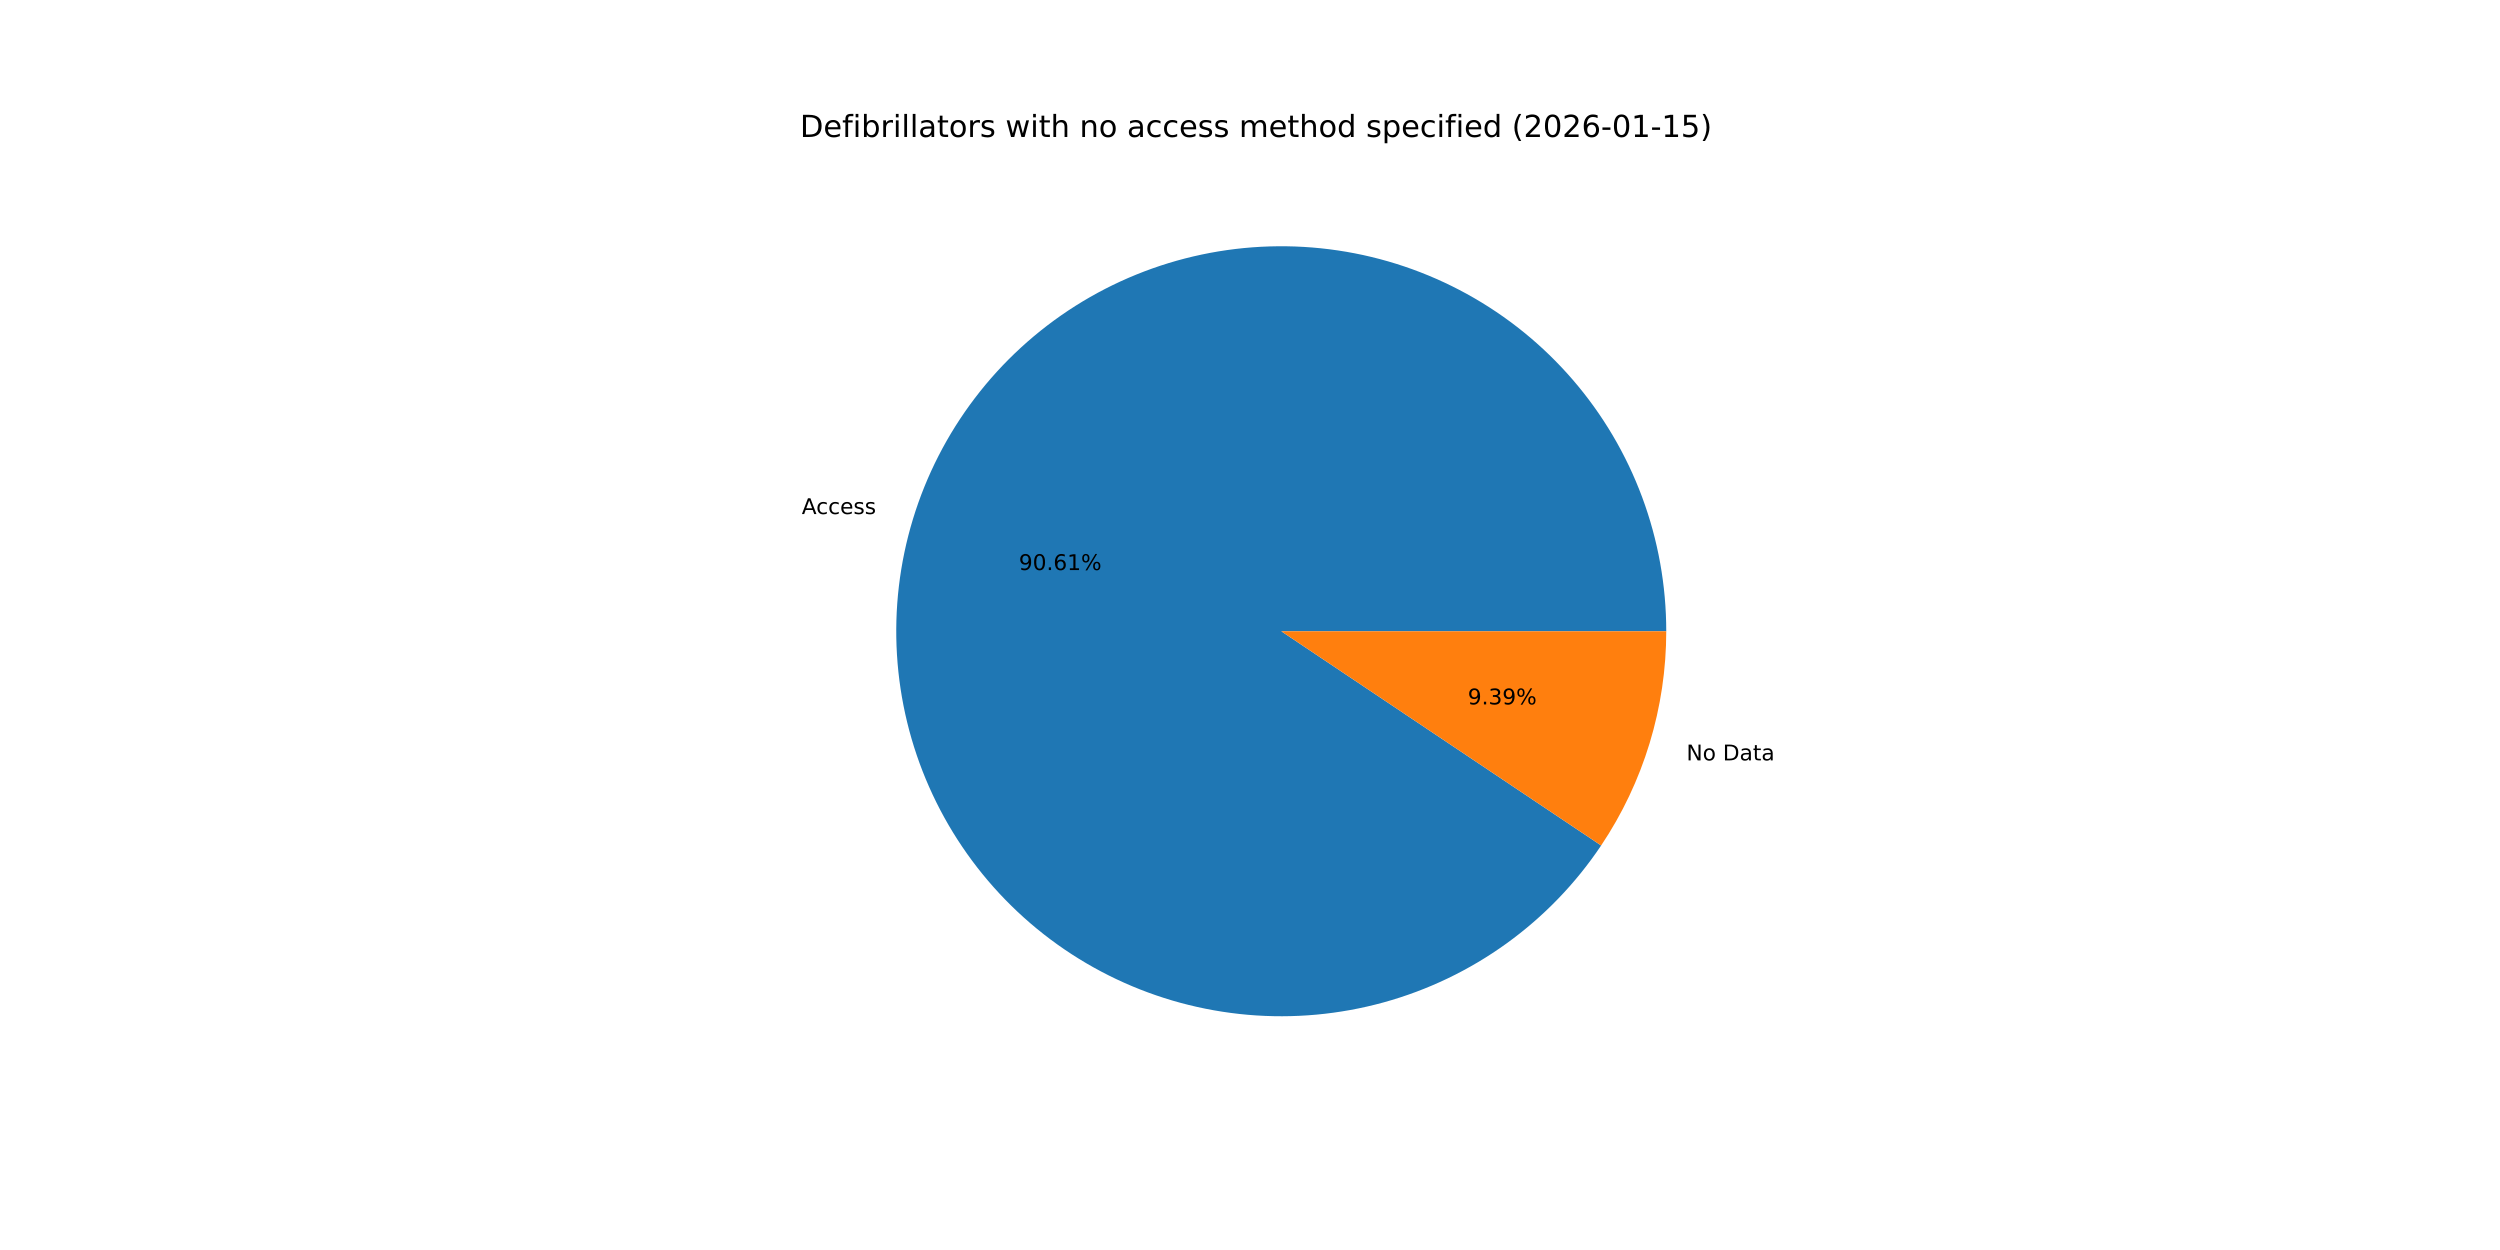
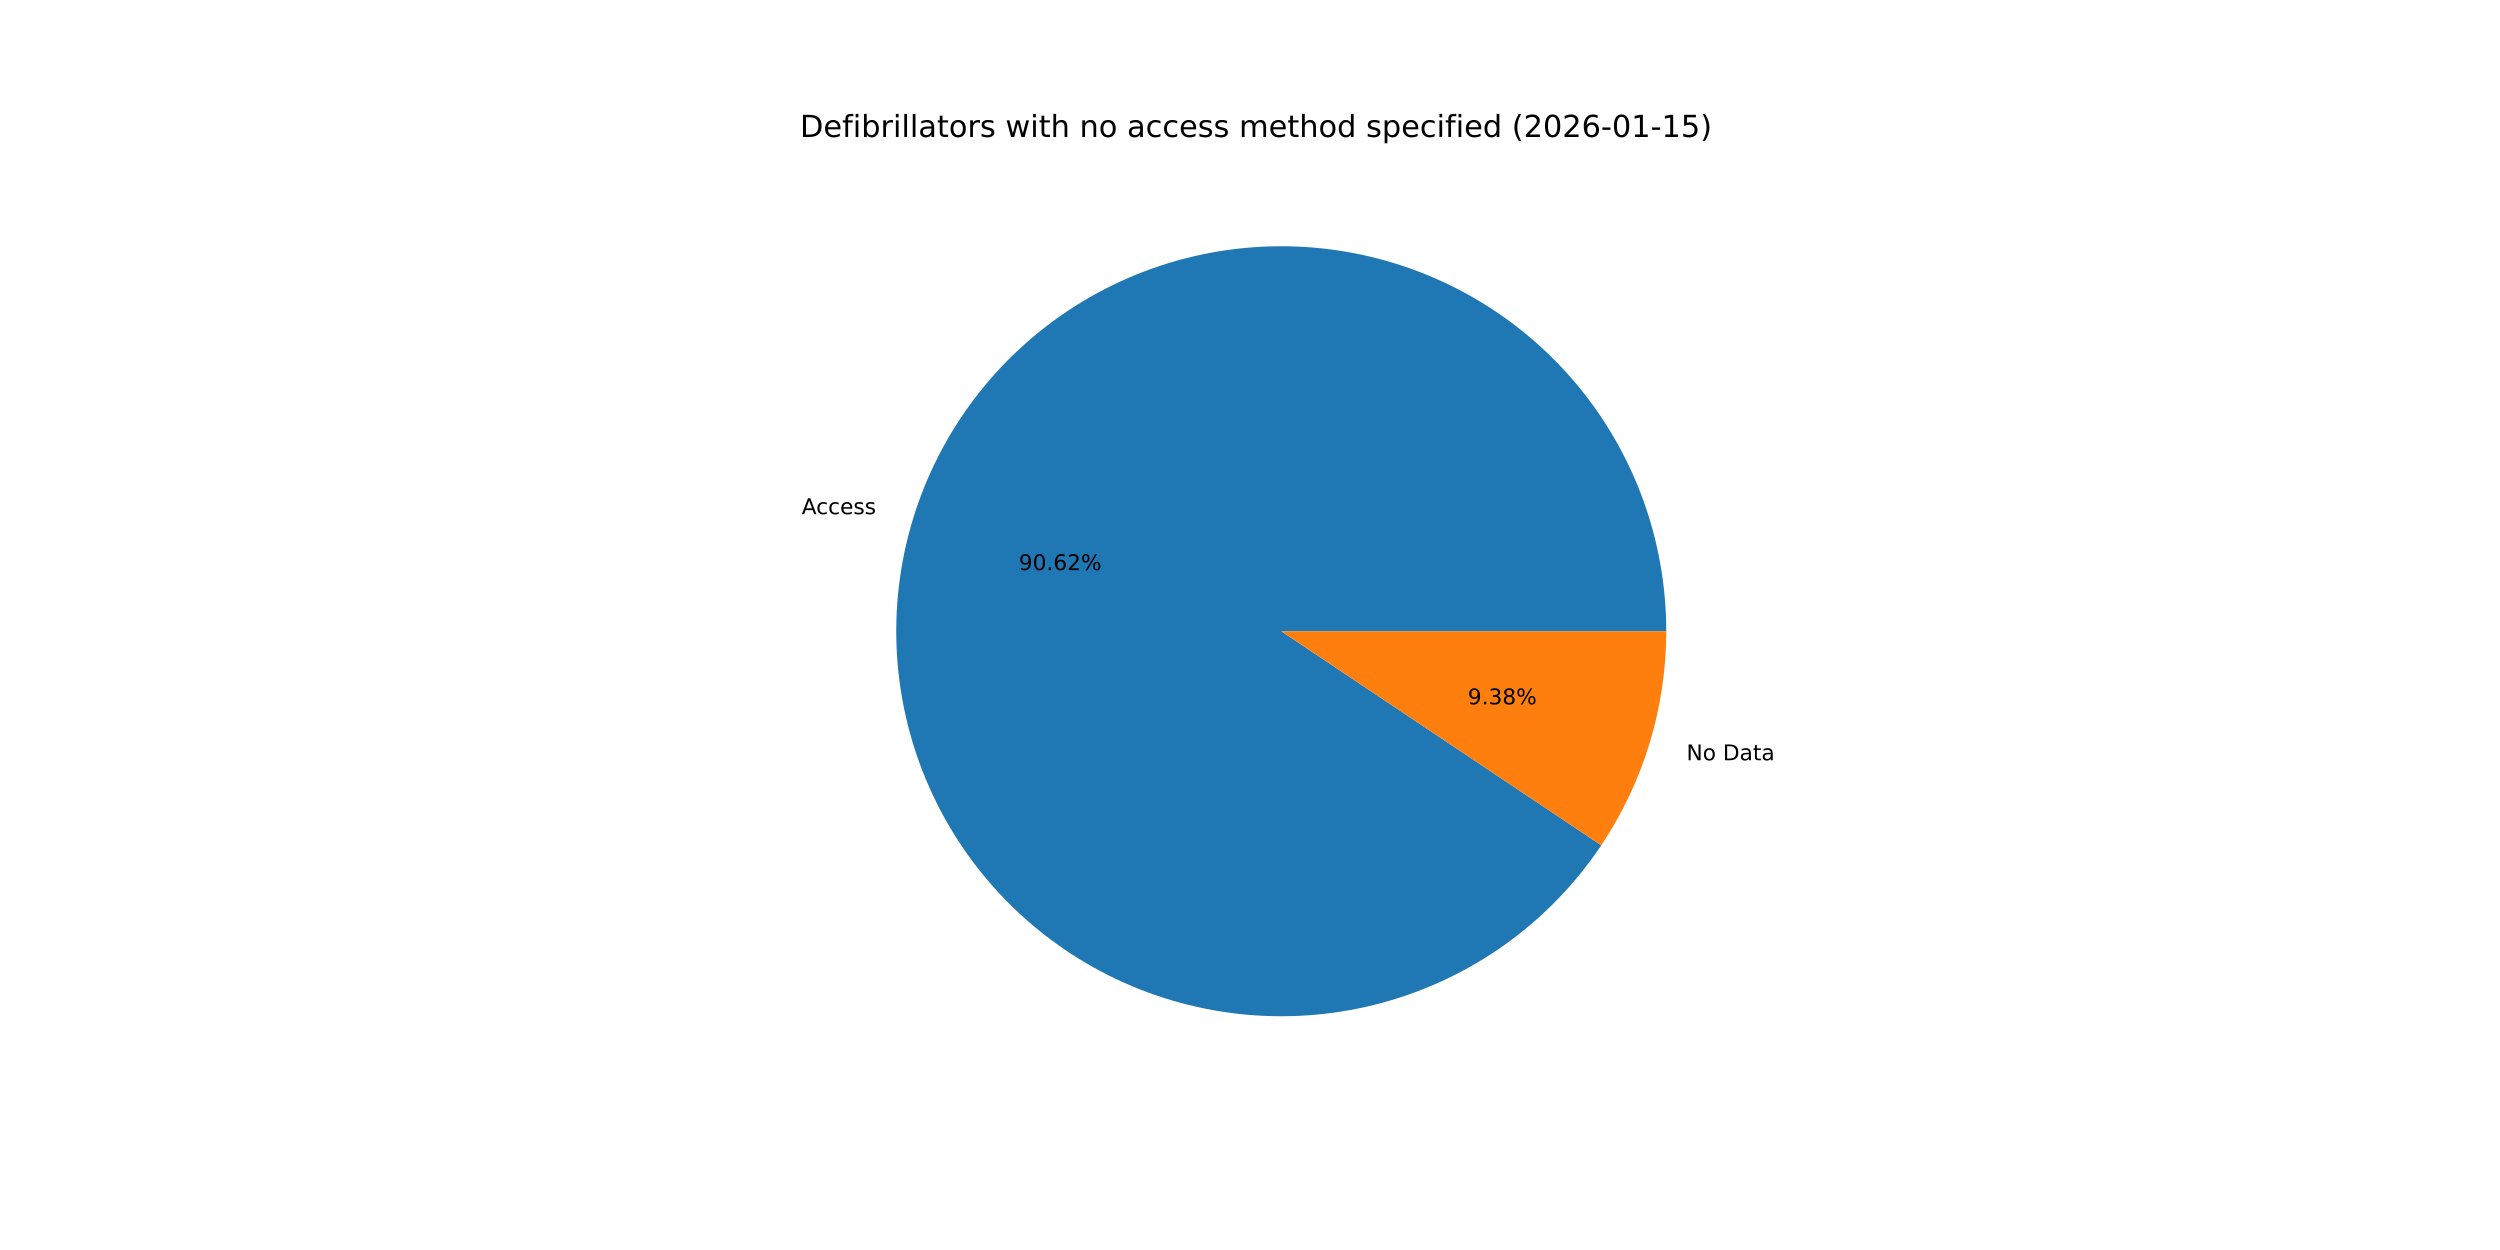
<svg xmlns="http://www.w3.org/2000/svg" xmlns:xlink="http://www.w3.org/1999/xlink" width="1152pt" height="576pt" viewBox="0 0 1152 576" version="1.1">
  <defs>
    <style type="text/css">*{stroke-linejoin: round; stroke-linecap: butt}</style>
  </defs>
  <g id="figure_1">
    <g id="patch_1">
      <path d="M 0 576  L 1152 576  L 1152 0  L 0 0  z " style="fill: #ffffff" />
    </g>
    <g id="axes_1">
      <g id="patch_2">
-         <path d="M 767.808 290.88  C 767.808 269.783 764.045 248.855 756.696 229.079  C 749.347 209.304 738.529 190.997 724.751 175.021  C 710.974 159.044 694.456 145.653 675.976 135.476  C 657.496 125.3 637.348 118.501 616.481 115.4  C 595.613 112.298 574.359 112.944 553.718 117.306  C 533.077 121.668 513.379 129.677 495.551 140.956  C 477.722 152.235 462.048 166.605 449.265 183.388  C 436.483 200.171 426.796 219.101 420.66 239.285  C 414.525 259.47 412.039 280.589 413.319 301.646  C 414.599 322.704 419.626 343.366 428.161 362.659  C 436.697 381.951 448.606 399.568 463.328 414.679  C 478.049 429.79 495.349 442.155 514.413 451.191  C 533.476 460.227 554 465.79 575.017 467.62  C 596.034 469.449 617.21 467.515 637.548 461.908  C 657.886 456.302 677.062 447.112 694.173 434.771  C 711.284 422.431 726.058 407.137 737.798 389.609  L 590.4 290.88  z " style="fill: #1f77b4" />
+         <path d="M 767.808 290.88  C 767.808 269.781 764.044 248.851 756.694 229.074  C 749.343 209.297 738.523 190.989 724.743 175.012  C 710.963 159.034 694.443 145.643 675.96 135.467  C 657.477 125.292 637.326 118.495 616.457 115.396  C 595.587 112.297 574.33 112.946 553.688 117.312  C 533.046 121.678 513.347 129.692 495.52 140.976  C 477.692 152.26 462.019 166.634 449.239 183.422  C 436.46 200.21 426.777 219.144 420.646 239.332  C 414.516 259.521 412.035 280.642 413.322 301.701  C 414.609 322.761 419.643 343.423 428.186 362.714  C 436.729 382.006 448.646 399.62 463.374 414.727  C 478.103 429.834 495.41 442.193 514.479 451.222  C 533.548 460.251 554.076 465.807 575.096 467.627  C 596.116 469.447 617.293 467.503 637.63 461.886  C 657.968 456.268 677.141 447.068 694.247 434.718  C 711.354 422.368 726.12 407.064 737.852 389.528  L 590.4 290.88  z " style="fill: #1f77b4" />
      </g>
      <g id="patch_3">
-         <path d="M 737.798 389.609  C 747.527 375.084 755.056 359.201 760.14 342.475  C 765.224 325.748 767.808 308.362 767.808 290.88  L 590.4 290.88  z " style="fill: #ff7f0e" />
+         <path d="M 737.852 389.528  C 747.564 375.011 755.079 359.14 760.154 342.428  C 765.229 325.716 767.808 308.346 767.808 290.88  L 590.4 290.88  z " style="fill: #ff7f0e" />
      </g>
      <g id="matplotlib.axis_1" />
      <g id="matplotlib.axis_2" />
      <g id="text_1">
-         <g transform="translate(369.4519 236.8853) scale(0.1 -0.1)">
+         <g transform="translate(369.4363 236.9367) scale(0.1 -0.1)">
          <defs>
            <path id="DejaVuSans-41" d="M 2188 4044  L 1331 1722  L 3047 1722  L 2188 4044  z M 1831 4666  L 2547 4666  L 4325 0  L 3669 0  L 3244 1197  L 1141 1197  L 716 0  L 50 0  L 1831 4666  z " transform="scale(0.015625)" />
            <path id="DejaVuSans-63" d="M 3122 3366  L 3122 2828  Q 2878 2963 2633 3030  Q 2388 3097 2138 3097  Q 1578 3097 1268 2742  Q 959 2388 959 1747  Q 959 1106 1268 751  Q 1578 397 2138 397  Q 2388 397 2633 464  Q 2878 531 3122 666  L 3122 134  Q 2881 22 2623 -34  Q 2366 -91 2075 -91  Q 1284 -91 818 406  Q 353 903 353 1747  Q 353 2603 823 3093  Q 1294 3584 2113 3584  Q 2378 3584 2631 3529  Q 2884 3475 3122 3366  z " transform="scale(0.015625)" />
            <path id="DejaVuSans-65" d="M 3597 1894  L 3597 1613  L 953 1613  Q 991 1019 1311 708  Q 1631 397 2203 397  Q 2534 397 2845 478  Q 3156 559 3463 722  L 3463 178  Q 3153 47 2828 -22  Q 2503 -91 2169 -91  Q 1331 -91 842 396  Q 353 884 353 1716  Q 353 2575 817 3079  Q 1281 3584 2069 3584  Q 2775 3584 3186 3129  Q 3597 2675 3597 1894  z M 3022 2063  Q 3016 2534 2758 2815  Q 2500 3097 2075 3097  Q 1594 3097 1305 2825  Q 1016 2553 972 2059  L 3022 2063  z " transform="scale(0.015625)" />
            <path id="DejaVuSans-73" d="M 2834 3397  L 2834 2853  Q 2591 2978 2328 3040  Q 2066 3103 1784 3103  Q 1356 3103 1142 2972  Q 928 2841 928 2578  Q 928 2378 1081 2264  Q 1234 2150 1697 2047  L 1894 2003  Q 2506 1872 2764 1633  Q 3022 1394 3022 966  Q 3022 478 2636 193  Q 2250 -91 1575 -91  Q 1294 -91 989 -36  Q 684 19 347 128  L 347 722  Q 666 556 975 473  Q 1284 391 1588 391  Q 1994 391 2212 530  Q 2431 669 2431 922  Q 2431 1156 2273 1281  Q 2116 1406 1581 1522  L 1381 1569  Q 847 1681 609 1914  Q 372 2147 372 2553  Q 372 3047 722 3315  Q 1072 3584 1716 3584  Q 2034 3584 2315 3537  Q 2597 3491 2834 3397  z " transform="scale(0.015625)" />
          </defs>
          <use xlink:href="#DejaVuSans-41" />
          <use xlink:href="#DejaVuSans-63" x="66.658" />
          <use xlink:href="#DejaVuSans-63" x="121.639" />
          <use xlink:href="#DejaVuSans-65" x="176.619" />
          <use xlink:href="#DejaVuSans-73" x="238.143" />
          <use xlink:href="#DejaVuSans-73" x="290.242" />
        </g>
      </g>
      <g id="text_2">
-         <g transform="translate(469.4913 262.6826) scale(0.1 -0.1)">
+         <g transform="translate(469.4828 262.7106) scale(0.1 -0.1)">
          <defs>
            <path id="DejaVuSans-39" d="M 703 97  L 703 672  Q 941 559 1184 500  Q 1428 441 1663 441  Q 2288 441 2617 861  Q 2947 1281 2994 2138  Q 2813 1869 2534 1725  Q 2256 1581 1919 1581  Q 1219 1581 811 2004  Q 403 2428 403 3163  Q 403 3881 828 4315  Q 1253 4750 1959 4750  Q 2769 4750 3195 4129  Q 3622 3509 3622 2328  Q 3622 1225 3098 567  Q 2575 -91 1691 -91  Q 1453 -91 1209 -44  Q 966 3 703 97  z M 1959 2075  Q 2384 2075 2632 2365  Q 2881 2656 2881 3163  Q 2881 3666 2632 3958  Q 2384 4250 1959 4250  Q 1534 4250 1286 3958  Q 1038 3666 1038 3163  Q 1038 2656 1286 2365  Q 1534 2075 1959 2075  z " transform="scale(0.015625)" />
            <path id="DejaVuSans-30" d="M 2034 4250  Q 1547 4250 1301 3770  Q 1056 3291 1056 2328  Q 1056 1369 1301 889  Q 1547 409 2034 409  Q 2525 409 2770 889  Q 3016 1369 3016 2328  Q 3016 3291 2770 3770  Q 2525 4250 2034 4250  z M 2034 4750  Q 2819 4750 3233 4129  Q 3647 3509 3647 2328  Q 3647 1150 3233 529  Q 2819 -91 2034 -91  Q 1250 -91 836 529  Q 422 1150 422 2328  Q 422 3509 836 4129  Q 1250 4750 2034 4750  z " transform="scale(0.015625)" />
            <path id="DejaVuSans-2e" d="M 684 794  L 1344 794  L 1344 0  L 684 0  L 684 794  z " transform="scale(0.015625)" />
            <path id="DejaVuSans-36" d="M 2113 2584  Q 1688 2584 1439 2293  Q 1191 2003 1191 1497  Q 1191 994 1439 701  Q 1688 409 2113 409  Q 2538 409 2786 701  Q 3034 994 3034 1497  Q 3034 2003 2786 2293  Q 2538 2584 2113 2584  z M 3366 4563  L 3366 3988  Q 3128 4100 2886 4159  Q 2644 4219 2406 4219  Q 1781 4219 1451 3797  Q 1122 3375 1075 2522  Q 1259 2794 1537 2939  Q 1816 3084 2150 3084  Q 2853 3084 3261 2657  Q 3669 2231 3669 1497  Q 3669 778 3244 343  Q 2819 -91 2113 -91  Q 1303 -91 875 529  Q 447 1150 447 2328  Q 447 3434 972 4092  Q 1497 4750 2381 4750  Q 2619 4750 2861 4703  Q 3103 4656 3366 4563  z " transform="scale(0.015625)" />
-             <path id="DejaVuSans-31" d="M 794 531  L 1825 531  L 1825 4091  L 703 3866  L 703 4441  L 1819 4666  L 2450 4666  L 2450 531  L 3481 531  L 3481 0  L 794 0  L 794 531  z " transform="scale(0.015625)" />
+             <path id="DejaVuSans-32" d="M 1228 531  L 3431 531  L 3431 0  L 469 0  L 469 531  Q 828 903 1448 1529  Q 2069 2156 2228 2338  Q 2531 2678 2651 2914  Q 2772 3150 2772 3378  Q 2772 3750 2511 3984  Q 2250 4219 1831 4219  Q 1534 4219 1204 4116  Q 875 4013 500 3803  L 500 4441  Q 881 4594 1212 4672  Q 1544 4750 1819 4750  Q 2544 4750 2975 4387  Q 3406 4025 3406 3419  Q 3406 3131 3298 2873  Q 3191 2616 2906 2266  Q 2828 2175 2409 1742  Q 1991 1309 1228 531  z " transform="scale(0.015625)" />
            <path id="DejaVuSans-25" d="M 4653 2053  Q 4381 2053 4226 1822  Q 4072 1591 4072 1178  Q 4072 772 4226 539  Q 4381 306 4653 306  Q 4919 306 5073 539  Q 5228 772 5228 1178  Q 5228 1588 5073 1820  Q 4919 2053 4653 2053  z M 4653 2450  Q 5147 2450 5437 2106  Q 5728 1763 5728 1178  Q 5728 594 5436 251  Q 5144 -91 4653 -91  Q 4153 -91 3862 251  Q 3572 594 3572 1178  Q 3572 1766 3864 2108  Q 4156 2450 4653 2450  z M 1428 4353  Q 1159 4353 1004 4120  Q 850 3888 850 3481  Q 850 3069 1003 2837  Q 1156 2606 1428 2606  Q 1700 2606 1854 2837  Q 2009 3069 2009 3481  Q 2009 3884 1853 4118  Q 1697 4353 1428 4353  z M 4250 4750  L 4750 4750  L 1831 -91  L 1331 -91  L 4250 4750  z M 1428 4750  Q 1922 4750 2215 4408  Q 2509 4066 2509 3481  Q 2509 2891 2217 2550  Q 1925 2209 1428 2209  Q 931 2209 642 2551  Q 353 2894 353 3481  Q 353 4063 643 4406  Q 934 4750 1428 4750  z " transform="scale(0.015625)" />
          </defs>
          <use xlink:href="#DejaVuSans-39" />
          <use xlink:href="#DejaVuSans-30" x="63.623" />
          <use xlink:href="#DejaVuSans-2e" x="127.246" />
          <use xlink:href="#DejaVuSans-36" x="159.033" />
-           <use xlink:href="#DejaVuSans-31" x="222.656" />
+           <use xlink:href="#DejaVuSans-32" x="222.656" />
          <use xlink:href="#DejaVuSans-25" x="286.279" />
        </g>
      </g>
      <g id="text_3">
-         <g transform="translate(777.1138 350.3934) scale(0.1 -0.1)">
+         <g transform="translate(777.1294 350.3421) scale(0.1 -0.1)">
          <defs>
            <path id="DejaVuSans-4e" d="M 628 4666  L 1478 4666  L 3547 763  L 3547 4666  L 4159 4666  L 4159 0  L 3309 0  L 1241 3903  L 1241 0  L 628 0  L 628 4666  z " transform="scale(0.015625)" />
            <path id="DejaVuSans-6f" d="M 1959 3097  Q 1497 3097 1228 2736  Q 959 2375 959 1747  Q 959 1119 1226 758  Q 1494 397 1959 397  Q 2419 397 2687 759  Q 2956 1122 2956 1747  Q 2956 2369 2687 2733  Q 2419 3097 1959 3097  z M 1959 3584  Q 2709 3584 3137 3096  Q 3566 2609 3566 1747  Q 3566 888 3137 398  Q 2709 -91 1959 -91  Q 1206 -91 779 398  Q 353 888 353 1747  Q 353 2609 779 3096  Q 1206 3584 1959 3584  z " transform="scale(0.015625)" />
            <path id="DejaVuSans-20" transform="scale(0.015625)" />
            <path id="DejaVuSans-44" d="M 1259 4147  L 1259 519  L 2022 519  Q 2988 519 3436 956  Q 3884 1394 3884 2338  Q 3884 3275 3436 3711  Q 2988 4147 2022 4147  L 1259 4147  z M 628 4666  L 1925 4666  Q 3281 4666 3915 4102  Q 4550 3538 4550 2338  Q 4550 1131 3912 565  Q 3275 0 1925 0  L 628 0  L 628 4666  z " transform="scale(0.015625)" />
            <path id="DejaVuSans-61" d="M 2194 1759  Q 1497 1759 1228 1600  Q 959 1441 959 1056  Q 959 750 1161 570  Q 1363 391 1709 391  Q 2188 391 2477 730  Q 2766 1069 2766 1631  L 2766 1759  L 2194 1759  z M 3341 1997  L 3341 0  L 2766 0  L 2766 531  Q 2569 213 2275 61  Q 1981 -91 1556 -91  Q 1019 -91 701 211  Q 384 513 384 1019  Q 384 1609 779 1909  Q 1175 2209 1959 2209  L 2766 2209  L 2766 2266  Q 2766 2663 2505 2880  Q 2244 3097 1772 3097  Q 1472 3097 1187 3025  Q 903 2953 641 2809  L 641 3341  Q 956 3463 1253 3523  Q 1550 3584 1831 3584  Q 2591 3584 2966 3190  Q 3341 2797 3341 1997  z " transform="scale(0.015625)" />
            <path id="DejaVuSans-74" d="M 1172 4494  L 1172 3500  L 2356 3500  L 2356 3053  L 1172 3053  L 1172 1153  Q 1172 725 1289 603  Q 1406 481 1766 481  L 2356 481  L 2356 0  L 1766 0  Q 1100 0 847 248  Q 594 497 594 1153  L 594 3053  L 172 3053  L 172 3500  L 594 3500  L 594 4494  L 1172 4494  z " transform="scale(0.015625)" />
          </defs>
          <use xlink:href="#DejaVuSans-4e" />
          <use xlink:href="#DejaVuSans-6f" x="74.805" />
          <use xlink:href="#DejaVuSans-20" x="135.986" />
          <use xlink:href="#DejaVuSans-44" x="167.773" />
          <use xlink:href="#DejaVuSans-61" x="244.775" />
          <use xlink:href="#DejaVuSans-74" x="306.055" />
          <use xlink:href="#DejaVuSans-61" x="345.264" />
        </g>
      </g>
      <g id="text_4">
-         <g transform="translate(676.3603 324.5961) scale(0.1 -0.1)">
+         <g transform="translate(676.3688 324.5681) scale(0.1 -0.1)">
          <defs>
            <path id="DejaVuSans-33" d="M 2597 2516  Q 3050 2419 3304 2112  Q 3559 1806 3559 1356  Q 3559 666 3084 287  Q 2609 -91 1734 -91  Q 1441 -91 1130 -33  Q 819 25 488 141  L 488 750  Q 750 597 1062 519  Q 1375 441 1716 441  Q 2309 441 2620 675  Q 2931 909 2931 1356  Q 2931 1769 2642 2001  Q 2353 2234 1838 2234  L 1294 2234  L 1294 2753  L 1863 2753  Q 2328 2753 2575 2939  Q 2822 3125 2822 3475  Q 2822 3834 2567 4026  Q 2313 4219 1838 4219  Q 1578 4219 1281 4162  Q 984 4106 628 3988  L 628 4550  Q 988 4650 1302 4700  Q 1616 4750 1894 4750  Q 2613 4750 3031 4423  Q 3450 4097 3450 3541  Q 3450 3153 3228 2886  Q 3006 2619 2597 2516  z " transform="scale(0.015625)" />
+             <path id="DejaVuSans-38" d="M 2034 2216  Q 1584 2216 1326 1975  Q 1069 1734 1069 1313  Q 1069 891 1326 650  Q 1584 409 2034 409  Q 2484 409 2743 651  Q 3003 894 3003 1313  Q 3003 1734 2745 1975  Q 2488 2216 2034 2216  z M 1403 2484  Q 997 2584 770 2862  Q 544 3141 544 3541  Q 544 4100 942 4425  Q 1341 4750 2034 4750  Q 2731 4750 3128 4425  Q 3525 4100 3525 3541  Q 3525 3141 3298 2862  Q 3072 2584 2669 2484  Q 3125 2378 3379 2068  Q 3634 1759 3634 1313  Q 3634 634 3220 271  Q 2806 -91 2034 -91  Q 1263 -91 848 271  Q 434 634 434 1313  Q 434 1759 690 2068  Q 947 2378 1403 2484  z M 1172 3481  Q 1172 3119 1398 2916  Q 1625 2713 2034 2713  Q 2441 2713 2670 2916  Q 2900 3119 2900 3481  Q 2900 3844 2670 4047  Q 2441 4250 2034 4250  Q 1625 4250 1398 4047  Q 1172 3844 1172 3481  z " transform="scale(0.015625)" />
          </defs>
          <use xlink:href="#DejaVuSans-39" />
          <use xlink:href="#DejaVuSans-2e" x="63.623" />
          <use xlink:href="#DejaVuSans-33" x="95.41" />
-           <use xlink:href="#DejaVuSans-39" x="159.033" />
+           <use xlink:href="#DejaVuSans-38" x="159.033" />
          <use xlink:href="#DejaVuSans-25" x="222.656" />
        </g>
      </g>
      <g id="text_5">
        <g transform="translate(368.64 63.12) scale(0.14 -0.14)">
          <defs>
            <path id="DejaVuSans-66" d="M 2375 4863  L 2375 4384  L 1825 4384  Q 1516 4384 1395 4259  Q 1275 4134 1275 3809  L 1275 3500  L 2222 3500  L 2222 3053  L 1275 3053  L 1275 0  L 697 0  L 697 3053  L 147 3053  L 147 3500  L 697 3500  L 697 3744  Q 697 4328 969 4595  Q 1241 4863 1831 4863  L 2375 4863  z " transform="scale(0.015625)" />
            <path id="DejaVuSans-69" d="M 603 3500  L 1178 3500  L 1178 0  L 603 0  L 603 3500  z M 603 4863  L 1178 4863  L 1178 4134  L 603 4134  L 603 4863  z " transform="scale(0.015625)" />
            <path id="DejaVuSans-62" d="M 3116 1747  Q 3116 2381 2855 2742  Q 2594 3103 2138 3103  Q 1681 3103 1420 2742  Q 1159 2381 1159 1747  Q 1159 1113 1420 752  Q 1681 391 2138 391  Q 2594 391 2855 752  Q 3116 1113 3116 1747  z M 1159 2969  Q 1341 3281 1617 3432  Q 1894 3584 2278 3584  Q 2916 3584 3314 3078  Q 3713 2572 3713 1747  Q 3713 922 3314 415  Q 2916 -91 2278 -91  Q 1894 -91 1617 61  Q 1341 213 1159 525  L 1159 0  L 581 0  L 581 4863  L 1159 4863  L 1159 2969  z " transform="scale(0.015625)" />
            <path id="DejaVuSans-72" d="M 2631 2963  Q 2534 3019 2420 3045  Q 2306 3072 2169 3072  Q 1681 3072 1420 2755  Q 1159 2438 1159 1844  L 1159 0  L 581 0  L 581 3500  L 1159 3500  L 1159 2956  Q 1341 3275 1631 3429  Q 1922 3584 2338 3584  Q 2397 3584 2469 3576  Q 2541 3569 2628 3553  L 2631 2963  z " transform="scale(0.015625)" />
            <path id="DejaVuSans-6c" d="M 603 4863  L 1178 4863  L 1178 0  L 603 0  L 603 4863  z " transform="scale(0.015625)" />
            <path id="DejaVuSans-77" d="M 269 3500  L 844 3500  L 1563 769  L 2278 3500  L 2956 3500  L 3675 769  L 4391 3500  L 4966 3500  L 4050 0  L 3372 0  L 2619 2869  L 1863 0  L 1184 0  L 269 3500  z " transform="scale(0.015625)" />
            <path id="DejaVuSans-68" d="M 3513 2113  L 3513 0  L 2938 0  L 2938 2094  Q 2938 2591 2744 2837  Q 2550 3084 2163 3084  Q 1697 3084 1428 2787  Q 1159 2491 1159 1978  L 1159 0  L 581 0  L 581 4863  L 1159 4863  L 1159 2956  Q 1366 3272 1645 3428  Q 1925 3584 2291 3584  Q 2894 3584 3203 3211  Q 3513 2838 3513 2113  z " transform="scale(0.015625)" />
            <path id="DejaVuSans-6e" d="M 3513 2113  L 3513 0  L 2938 0  L 2938 2094  Q 2938 2591 2744 2837  Q 2550 3084 2163 3084  Q 1697 3084 1428 2787  Q 1159 2491 1159 1978  L 1159 0  L 581 0  L 581 3500  L 1159 3500  L 1159 2956  Q 1366 3272 1645 3428  Q 1925 3584 2291 3584  Q 2894 3584 3203 3211  Q 3513 2838 3513 2113  z " transform="scale(0.015625)" />
            <path id="DejaVuSans-6d" d="M 3328 2828  Q 3544 3216 3844 3400  Q 4144 3584 4550 3584  Q 5097 3584 5394 3201  Q 5691 2819 5691 2113  L 5691 0  L 5113 0  L 5113 2094  Q 5113 2597 4934 2840  Q 4756 3084 4391 3084  Q 3944 3084 3684 2787  Q 3425 2491 3425 1978  L 3425 0  L 2847 0  L 2847 2094  Q 2847 2600 2669 2842  Q 2491 3084 2119 3084  Q 1678 3084 1418 2786  Q 1159 2488 1159 1978  L 1159 0  L 581 0  L 581 3500  L 1159 3500  L 1159 2956  Q 1356 3278 1631 3431  Q 1906 3584 2284 3584  Q 2666 3584 2933 3390  Q 3200 3197 3328 2828  z " transform="scale(0.015625)" />
            <path id="DejaVuSans-64" d="M 2906 2969  L 2906 4863  L 3481 4863  L 3481 0  L 2906 0  L 2906 525  Q 2725 213 2448 61  Q 2172 -91 1784 -91  Q 1150 -91 751 415  Q 353 922 353 1747  Q 353 2572 751 3078  Q 1150 3584 1784 3584  Q 2172 3584 2448 3432  Q 2725 3281 2906 2969  z M 947 1747  Q 947 1113 1208 752  Q 1469 391 1925 391  Q 2381 391 2643 752  Q 2906 1113 2906 1747  Q 2906 2381 2643 2742  Q 2381 3103 1925 3103  Q 1469 3103 1208 2742  Q 947 2381 947 1747  z " transform="scale(0.015625)" />
            <path id="DejaVuSans-70" d="M 1159 525  L 1159 -1331  L 581 -1331  L 581 3500  L 1159 3500  L 1159 2969  Q 1341 3281 1617 3432  Q 1894 3584 2278 3584  Q 2916 3584 3314 3078  Q 3713 2572 3713 1747  Q 3713 922 3314 415  Q 2916 -91 2278 -91  Q 1894 -91 1617 61  Q 1341 213 1159 525  z M 3116 1747  Q 3116 2381 2855 2742  Q 2594 3103 2138 3103  Q 1681 3103 1420 2742  Q 1159 2381 1159 1747  Q 1159 1113 1420 752  Q 1681 391 2138 391  Q 2594 391 2855 752  Q 3116 1113 3116 1747  z " transform="scale(0.015625)" />
            <path id="DejaVuSans-28" d="M 1984 4856  Q 1566 4138 1362 3434  Q 1159 2731 1159 2009  Q 1159 1288 1364 580  Q 1569 -128 1984 -844  L 1484 -844  Q 1016 -109 783 600  Q 550 1309 550 2009  Q 550 2706 781 3412  Q 1013 4119 1484 4856  L 1984 4856  z " transform="scale(0.015625)" />
-             <path id="DejaVuSans-32" d="M 1228 531  L 3431 531  L 3431 0  L 469 0  L 469 531  Q 828 903 1448 1529  Q 2069 2156 2228 2338  Q 2531 2678 2651 2914  Q 2772 3150 2772 3378  Q 2772 3750 2511 3984  Q 2250 4219 1831 4219  Q 1534 4219 1204 4116  Q 875 4013 500 3803  L 500 4441  Q 881 4594 1212 4672  Q 1544 4750 1819 4750  Q 2544 4750 2975 4387  Q 3406 4025 3406 3419  Q 3406 3131 3298 2873  Q 3191 2616 2906 2266  Q 2828 2175 2409 1742  Q 1991 1309 1228 531  z " transform="scale(0.015625)" />
            <path id="DejaVuSans-2d" d="M 313 2009  L 1997 2009  L 1997 1497  L 313 1497  L 313 2009  z " transform="scale(0.015625)" />
+             <path id="DejaVuSans-31" d="M 794 531  L 1825 531  L 1825 4091  L 703 3866  L 703 4441  L 1819 4666  L 2450 4666  L 2450 531  L 3481 531  L 3481 0  L 794 0  L 794 531  z " transform="scale(0.015625)" />
            <path id="DejaVuSans-35" d="M 691 4666  L 3169 4666  L 3169 4134  L 1269 4134  L 1269 2991  Q 1406 3038 1543 3061  Q 1681 3084 1819 3084  Q 2600 3084 3056 2656  Q 3513 2228 3513 1497  Q 3513 744 3044 326  Q 2575 -91 1722 -91  Q 1428 -91 1123 -41  Q 819 9 494 109  L 494 744  Q 775 591 1075 516  Q 1375 441 1709 441  Q 2250 441 2565 725  Q 2881 1009 2881 1497  Q 2881 1984 2565 2268  Q 2250 2553 1709 2553  Q 1456 2553 1204 2497  Q 953 2441 691 2322  L 691 4666  z " transform="scale(0.015625)" />
            <path id="DejaVuSans-29" d="M 513 4856  L 1013 4856  Q 1481 4119 1714 3412  Q 1947 2706 1947 2009  Q 1947 1309 1714 600  Q 1481 -109 1013 -844  L 513 -844  Q 928 -128 1133 580  Q 1338 1288 1338 2009  Q 1338 2731 1133 3434  Q 928 4138 513 4856  z " transform="scale(0.015625)" />
          </defs>
          <use xlink:href="#DejaVuSans-44" />
          <use xlink:href="#DejaVuSans-65" x="77.002" />
          <use xlink:href="#DejaVuSans-66" x="138.525" />
          <use xlink:href="#DejaVuSans-69" x="173.73" />
          <use xlink:href="#DejaVuSans-62" x="201.514" />
          <use xlink:href="#DejaVuSans-72" x="264.99" />
          <use xlink:href="#DejaVuSans-69" x="306.104" />
          <use xlink:href="#DejaVuSans-6c" x="333.887" />
          <use xlink:href="#DejaVuSans-6c" x="361.67" />
          <use xlink:href="#DejaVuSans-61" x="389.453" />
          <use xlink:href="#DejaVuSans-74" x="450.732" />
          <use xlink:href="#DejaVuSans-6f" x="489.941" />
          <use xlink:href="#DejaVuSans-72" x="551.123" />
          <use xlink:href="#DejaVuSans-73" x="592.236" />
          <use xlink:href="#DejaVuSans-20" x="644.336" />
          <use xlink:href="#DejaVuSans-77" x="676.123" />
          <use xlink:href="#DejaVuSans-69" x="757.91" />
          <use xlink:href="#DejaVuSans-74" x="785.693" />
          <use xlink:href="#DejaVuSans-68" x="824.902" />
          <use xlink:href="#DejaVuSans-20" x="888.281" />
          <use xlink:href="#DejaVuSans-6e" x="920.068" />
          <use xlink:href="#DejaVuSans-6f" x="983.447" />
          <use xlink:href="#DejaVuSans-20" x="1044.629" />
          <use xlink:href="#DejaVuSans-61" x="1076.416" />
          <use xlink:href="#DejaVuSans-63" x="1137.695" />
          <use xlink:href="#DejaVuSans-63" x="1192.676" />
          <use xlink:href="#DejaVuSans-65" x="1247.656" />
          <use xlink:href="#DejaVuSans-73" x="1309.18" />
          <use xlink:href="#DejaVuSans-73" x="1361.279" />
          <use xlink:href="#DejaVuSans-20" x="1413.379" />
          <use xlink:href="#DejaVuSans-6d" x="1445.166" />
          <use xlink:href="#DejaVuSans-65" x="1542.578" />
          <use xlink:href="#DejaVuSans-74" x="1604.102" />
          <use xlink:href="#DejaVuSans-68" x="1643.311" />
          <use xlink:href="#DejaVuSans-6f" x="1706.689" />
          <use xlink:href="#DejaVuSans-64" x="1767.871" />
          <use xlink:href="#DejaVuSans-20" x="1831.348" />
          <use xlink:href="#DejaVuSans-73" x="1863.135" />
          <use xlink:href="#DejaVuSans-70" x="1915.234" />
          <use xlink:href="#DejaVuSans-65" x="1978.711" />
          <use xlink:href="#DejaVuSans-63" x="2040.234" />
          <use xlink:href="#DejaVuSans-69" x="2095.215" />
          <use xlink:href="#DejaVuSans-66" x="2122.998" />
          <use xlink:href="#DejaVuSans-69" x="2158.203" />
          <use xlink:href="#DejaVuSans-65" x="2185.986" />
          <use xlink:href="#DejaVuSans-64" x="2247.51" />
          <use xlink:href="#DejaVuSans-20" x="2310.986" />
          <use xlink:href="#DejaVuSans-28" x="2342.773" />
          <use xlink:href="#DejaVuSans-32" x="2381.787" />
          <use xlink:href="#DejaVuSans-30" x="2445.41" />
          <use xlink:href="#DejaVuSans-32" x="2509.033" />
          <use xlink:href="#DejaVuSans-36" x="2572.656" />
          <use xlink:href="#DejaVuSans-2d" x="2636.279" />
          <use xlink:href="#DejaVuSans-30" x="2672.363" />
          <use xlink:href="#DejaVuSans-31" x="2735.986" />
          <use xlink:href="#DejaVuSans-2d" x="2799.609" />
          <use xlink:href="#DejaVuSans-31" x="2835.693" />
          <use xlink:href="#DejaVuSans-35" x="2899.316" />
          <use xlink:href="#DejaVuSans-29" x="2962.939" />
        </g>
      </g>
    </g>
  </g>
</svg>
